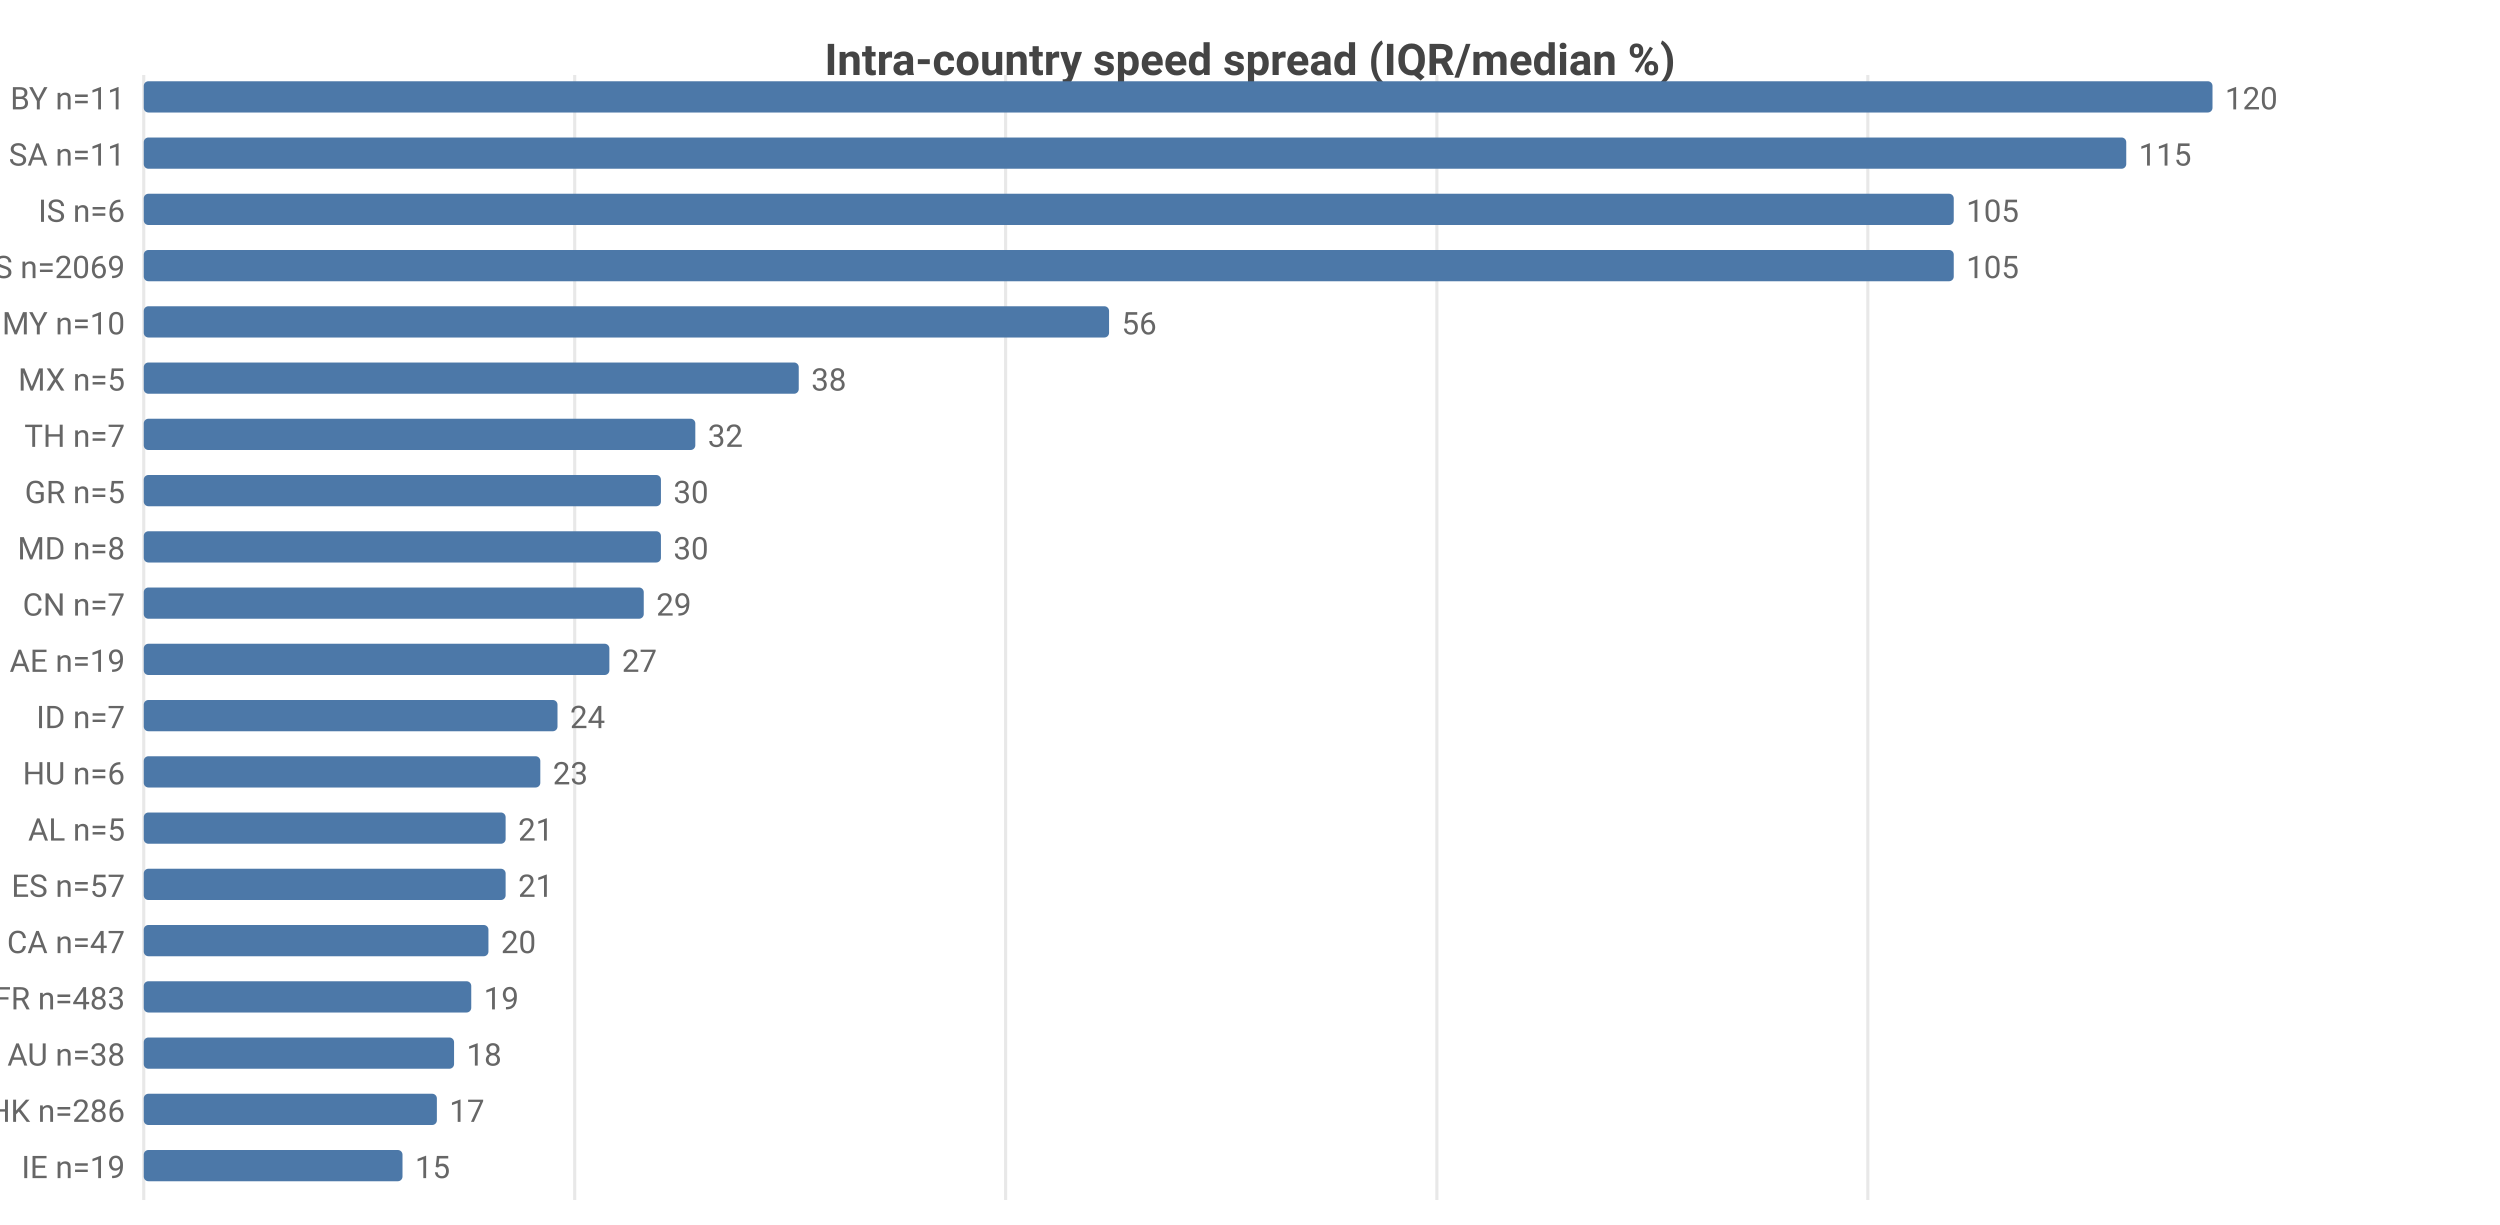
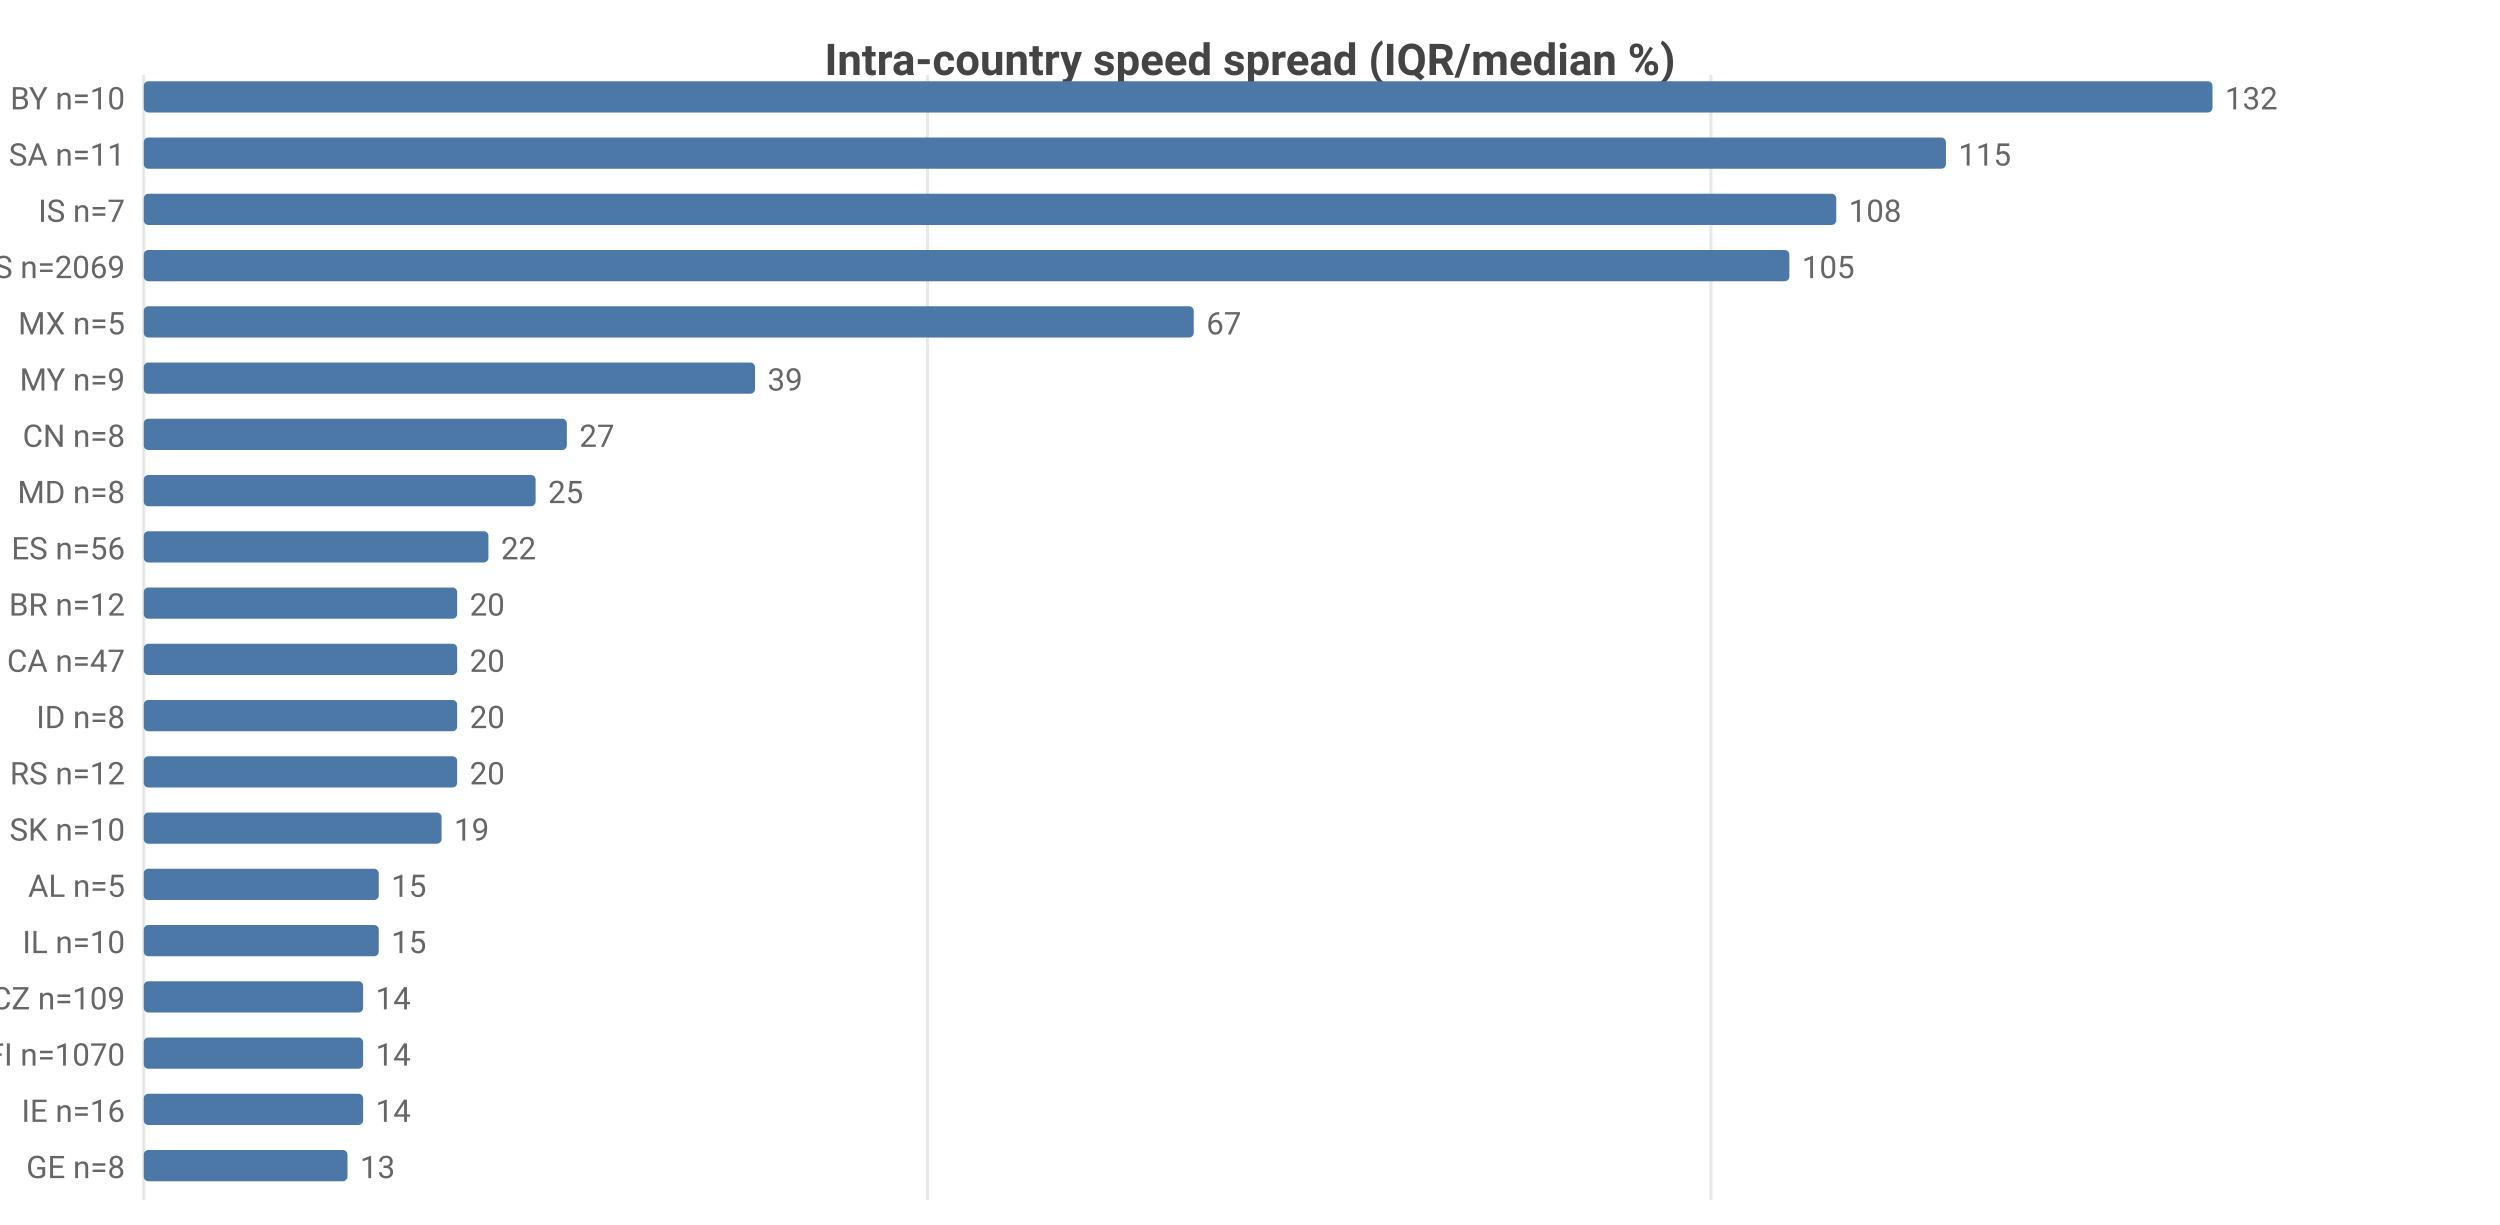
<svg xmlns="http://www.w3.org/2000/svg" width="800" height="392" viewBox="0 0 800 392">
  <rect width="800" height="392" fill="#ffffff" />
  <style>text{font-family:system-ui,-apple-system,'Segoe UI',Roboto,sans-serif}.g{stroke:#e8e8e8;stroke-width:1}.a{stroke:#999;stroke-width:1}.t{font-size:10px;fill:#666}.m{font-size:10px;text-anchor:middle;fill:#666}.e{font-size:10px;text-anchor:end;fill:#666}.l{font-size:11px;fill:#333}.tt{font-size:14px;font-weight:600;text-anchor:middle;fill:#444}.em{font-size:13px;text-anchor:middle;fill:#999}</style>
  <text class="tt" x="400.0" y="24">Intra-country speed spread (IQR/median %)</text>
  <line class="g" x1="46" y1="24" x2="46" y2="384" />
-   <line class="g" x1="183.9" y1="24" x2="183.9" y2="384" />
-   <line class="g" x1="321.8" y1="24" x2="321.8" y2="384" />
-   <line class="g" x1="459.8" y1="24" x2="459.8" y2="384" />
-   <line class="g" x1="597.7" y1="24" x2="597.7" y2="384" />
-   <text class="e" x="40" y="35">BY n=11</text>
+   <line class="g" x1="296.8" y1="24" x2="296.8" y2="384" />
+   <line class="g" x1="547.5" y1="24" x2="547.5" y2="384" />
+   <text class="e" x="40" y="35">BY n=10</text>
  <rect x="46" y="26" width="662" height="10" fill="#4c78a8" rx="1.5" />
-   <text class="t" x="712" y="35">120</text>
+   <text class="t" x="712" y="35">132</text>
  <text class="e" x="40" y="53">SA n=11</text>
-   <rect x="46" y="44" width="634.4" height="10" fill="#4c78a8" rx="1.5" />
-   <text class="t" x="684.4" y="53">115</text>
-   <text class="e" x="40" y="71">IS n=6</text>
-   <rect x="46" y="62" width="579.2" height="10" fill="#4c78a8" rx="1.5" />
-   <text class="t" x="629.2" y="71">105</text>
+   <rect x="46" y="44" width="576.7" height="10" fill="#4c78a8" rx="1.5" />
+   <text class="t" x="626.7" y="53">115</text>
+   <text class="e" x="40" y="71">IS n=7</text>
+   <rect x="46" y="62" width="541.6" height="10" fill="#4c78a8" rx="1.5" />
+   <text class="t" x="591.6" y="71">108</text>
  <text class="e" x="40" y="89">US n=2069</text>
-   <rect x="46" y="80" width="579.2" height="10" fill="#4c78a8" rx="1.5" />
-   <text class="t" x="629.2" y="89">105</text>
-   <text class="e" x="40" y="107">MY n=10</text>
-   <rect x="46" y="98" width="308.9" height="10" fill="#4c78a8" rx="1.5" />
-   <text class="t" x="358.9" y="107">56</text>
-   <text class="e" x="40" y="125">MX n=5</text>
-   <rect x="46" y="116" width="209.6" height="10" fill="#4c78a8" rx="1.5" />
-   <text class="t" x="259.6" y="125">38</text>
-   <text class="e" x="40" y="143">TH n=7</text>
-   <rect x="46" y="134" width="176.5" height="10" fill="#4c78a8" rx="1.5" />
-   <text class="t" x="226.5" y="143">32</text>
-   <text class="e" x="40" y="161">GR n=5</text>
-   <rect x="46" y="152" width="165.5" height="10" fill="#4c78a8" rx="1.5" />
-   <text class="t" x="215.5" y="161">30</text>
-   <text class="e" x="40" y="179">MD n=8</text>
-   <rect x="46" y="170" width="165.5" height="10" fill="#4c78a8" rx="1.5" />
-   <text class="t" x="215.5" y="179">30</text>
-   <text class="e" x="40" y="197">CN n=7</text>
-   <rect x="46" y="188" width="160.0" height="10" fill="#4c78a8" rx="1.5" />
-   <text class="t" x="210.0" y="197">29</text>
-   <text class="e" x="40" y="215">AE n=19</text>
-   <rect x="46" y="206" width="149.0" height="10" fill="#4c78a8" rx="1.5" />
-   <text class="t" x="199.0" y="215">27</text>
-   <text class="e" x="40" y="233">ID n=7</text>
-   <rect x="46" y="224" width="132.4" height="10" fill="#4c78a8" rx="1.5" />
-   <text class="t" x="182.4" y="233">24</text>
-   <text class="e" x="40" y="251">HU n=6</text>
-   <rect x="46" y="242" width="126.9" height="10" fill="#4c78a8" rx="1.5" />
-   <text class="t" x="176.9" y="251">23</text>
-   <text class="e" x="40" y="269">AL n=5</text>
-   <rect x="46" y="260" width="115.8" height="10" fill="#4c78a8" rx="1.5" />
-   <text class="t" x="165.8" y="269">21</text>
-   <text class="e" x="40" y="287">ES n=57</text>
-   <rect x="46" y="278" width="115.8" height="10" fill="#4c78a8" rx="1.5" />
-   <text class="t" x="165.8" y="287">21</text>
-   <text class="e" x="40" y="305">CA n=47</text>
-   <rect x="46" y="296" width="110.3" height="10" fill="#4c78a8" rx="1.5" />
-   <text class="t" x="160.3" y="305">20</text>
-   <text class="e" x="40" y="323">FR n=483</text>
-   <rect x="46" y="314" width="104.8" height="10" fill="#4c78a8" rx="1.5" />
-   <text class="t" x="154.8" y="323">19</text>
-   <text class="e" x="40" y="341">AU n=38</text>
-   <rect x="46" y="332" width="99.3" height="10" fill="#4c78a8" rx="1.5" />
-   <text class="t" x="149.3" y="341">18</text>
-   <text class="e" x="40" y="359">HK n=286</text>
-   <rect x="46" y="350" width="93.8" height="10" fill="#4c78a8" rx="1.5" />
-   <text class="t" x="143.8" y="359">17</text>
-   <text class="e" x="40" y="377">IE n=19</text>
-   <rect x="46" y="368" width="82.8" height="10" fill="#4c78a8" rx="1.5" />
-   <text class="t" x="132.8" y="377">15</text>
+   <rect x="46" y="80" width="526.6" height="10" fill="#4c78a8" rx="1.5" />
+   <text class="t" x="576.6" y="89">105</text>
+   <text class="e" x="40" y="107">MX n=5</text>
+   <rect x="46" y="98" width="336.0" height="10" fill="#4c78a8" rx="1.5" />
+   <text class="t" x="386.0" y="107">67</text>
+   <text class="e" x="40" y="125">MY n=9</text>
+   <rect x="46" y="116" width="195.6" height="10" fill="#4c78a8" rx="1.5" />
+   <text class="t" x="245.6" y="125">39</text>
+   <text class="e" x="40" y="143">CN n=8</text>
+   <rect x="46" y="134" width="135.4" height="10" fill="#4c78a8" rx="1.5" />
+   <text class="t" x="185.4" y="143">27</text>
+   <text class="e" x="40" y="161">MD n=8</text>
+   <rect x="46" y="152" width="125.4" height="10" fill="#4c78a8" rx="1.5" />
+   <text class="t" x="175.4" y="161">25</text>
+   <text class="e" x="40" y="179">ES n=56</text>
+   <rect x="46" y="170" width="110.3" height="10" fill="#4c78a8" rx="1.5" />
+   <text class="t" x="160.3" y="179">22</text>
+   <text class="e" x="40" y="197">BR n=12</text>
+   <rect x="46" y="188" width="100.3" height="10" fill="#4c78a8" rx="1.5" />
+   <text class="t" x="150.3" y="197">20</text>
+   <text class="e" x="40" y="215">CA n=47</text>
+   <rect x="46" y="206" width="100.3" height="10" fill="#4c78a8" rx="1.5" />
+   <text class="t" x="150.3" y="215">20</text>
+   <text class="e" x="40" y="233">ID n=8</text>
+   <rect x="46" y="224" width="100.3" height="10" fill="#4c78a8" rx="1.5" />
+   <text class="t" x="150.3" y="233">20</text>
+   <text class="e" x="40" y="251">RS n=12</text>
+   <rect x="46" y="242" width="100.3" height="10" fill="#4c78a8" rx="1.5" />
+   <text class="t" x="150.3" y="251">20</text>
+   <text class="e" x="40" y="269">SK n=10</text>
+   <rect x="46" y="260" width="95.3" height="10" fill="#4c78a8" rx="1.5" />
+   <text class="t" x="145.3" y="269">19</text>
+   <text class="e" x="40" y="287">AL n=5</text>
+   <rect x="46" y="278" width="75.2" height="10" fill="#4c78a8" rx="1.5" />
+   <text class="t" x="125.2" y="287">15</text>
+   <text class="e" x="40" y="305">IL n=10</text>
+   <rect x="46" y="296" width="75.2" height="10" fill="#4c78a8" rx="1.5" />
+   <text class="t" x="125.2" y="305">15</text>
+   <text class="e" x="40" y="323">CZ n=109</text>
+   <rect x="46" y="314" width="70.2" height="10" fill="#4c78a8" rx="1.5" />
+   <text class="t" x="120.2" y="323">14</text>
+   <text class="e" x="40" y="341">FI n=1070</text>
+   <rect x="46" y="332" width="70.2" height="10" fill="#4c78a8" rx="1.5" />
+   <text class="t" x="120.2" y="341">14</text>
+   <text class="e" x="40" y="359">IE n=16</text>
+   <rect x="46" y="350" width="70.2" height="10" fill="#4c78a8" rx="1.5" />
+   <text class="t" x="120.2" y="359">14</text>
+   <text class="e" x="40" y="377">GE n=8</text>
+   <rect x="46" y="368" width="65.2" height="10" fill="#4c78a8" rx="1.5" />
+   <text class="t" x="115.2" y="377">13</text>
</svg>
